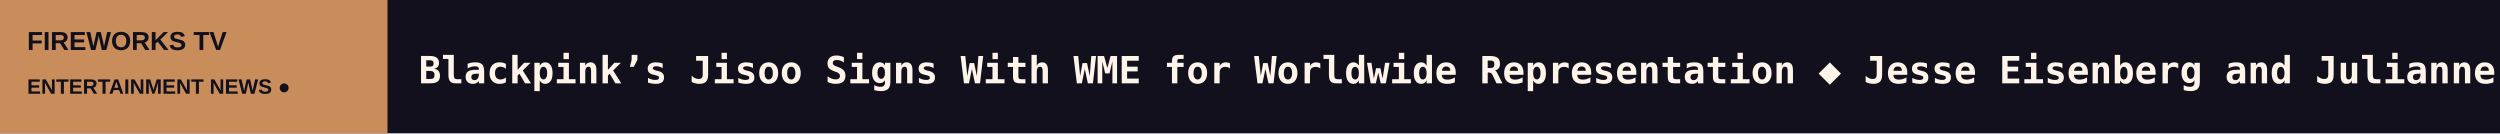
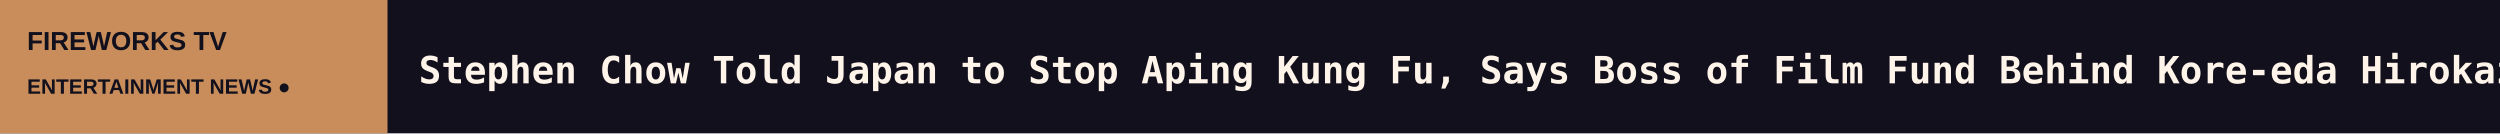
<svg xmlns="http://www.w3.org/2000/svg" width="1200" height="64" viewBox="0 0 1200 64" role="img" aria-label="FIREWORKS TV scrolling headlines">
  <rect width="1200" height="64" fill="#12101C" />
  <rect width="186" height="64" fill="#C88D5B" />
  <text x="13" y="24" fill="#12101C" font-size="12.5" font-family="Arial,sans-serif" font-weight="800">FIREWORKS TV</text>
  <text x="13" y="45" fill="#12101C" font-size="10" font-family="Arial,sans-serif" font-weight="800">ENTERTAINMENT NEWS  ●</text>
  <defs>
    <clipPath id="window">
      <rect x="186" y="0" width="1014" height="64" />
    </clipPath>
  </defs>
  <g clip-path="url(#window)">
    <g>
-       <text x="201" y="40" font-size="18" font-weight="600" font-family="monospace" fill="#FFF4E9" textLength="7845" lengthAdjust="spacing">Blackpink’s Jisoo Signs With WME for Worldwide Representation   ◆   Jesse Eisenberg and Julianne Moore on ‘The Debut,’ Testing AI to ‘Make Sure It’s Bad’ and Hoping ‘Now You See Me 4’ Gets Made   ◆   Nick Cave Returning to North America for 25-Date ‘Evening of Talk and Music’ in Spring   ◆   Fox Commits to Carrying Non-Fox Content on Roku for at Least 3 Years as DOJ Closes Antitrust Investigation   ◆   Over 20 Years, ‘Kung Fu Deadly’ Filmmakers Made a Supernatural Action Comedy That Blended ‘80s Favorites: ‘To Make it Coherent Felt Like a Really Fun Chall   ◆   ‘I Swear’ Star Robert Aramayo on the BAFTA N-Word Incident That Overshadowed the Movie and the ‘X-Men’ Wolverine Pitch He Keeps Hearing   ◆   </text>
-       <text x="8046" y="40" font-size="18" font-weight="600" font-family="monospace" fill="#FFF4E9" textLength="7845" lengthAdjust="spacing">Blackpink’s Jisoo Signs With WME for Worldwide Representation   ◆   Jesse Eisenberg and Julianne Moore on ‘The Debut,’ Testing AI to ‘Make Sure It’s Bad’ and Hoping ‘Now You See Me 4’ Gets Made   ◆   Nick Cave Returning to North America for 25-Date ‘Evening of Talk and Music’ in Spring   ◆   Fox Commits to Carrying Non-Fox Content on Roku for at Least 3 Years as DOJ Closes Antitrust Investigation   ◆   Over 20 Years, ‘Kung Fu Deadly’ Filmmakers Made a Supernatural Action Comedy That Blended ‘80s Favorites: ‘To Make it Coherent Felt Like a Really Fun Chall   ◆   ‘I Swear’ Star Robert Aramayo on the BAFTA N-Word Incident That Overshadowed the Movie and the ‘X-Men’ Wolverine Pitch He Keeps Hearing   ◆   </text>
-       <animateTransform attributeName="transform" type="translate" from="0 0" to="-7845 0" dur="115s" repeatCount="indefinite" />
+       <text x="201" y="40" font-size="18" font-weight="600" font-family="monospace" fill="#FFF4E9" textLength="6778" lengthAdjust="spacing">Stephen Chow Told Japan to Stop Aping Kung Fu, Says Boss of Film Fund Behind Kore-eda Hirokazu’s ‘Look Back’   ◆   Adam Driver Won’t Return for ‘Girls’: ‘I Wish Them the Best of Luck’   ◆   Taiwan’s Chunghwa Telecom Unveils 10 Content Investments, From ‘Gunshot’ to ‘Call of Lobster’   ◆   Bill Maher Rubs Salt in Trump’s Midterms Wound: ‘Donnie, Are You OK?’   ◆   James Bond Shocker: Robert Pattinson and Nicholas Hoult Late Contenders for 007 After Auditioning for Denis Villeneuve   ◆   Chang Chen Urges Emerging Taiwanese Actors to ‘Be Like Water’ at Taiwan Creative Content Fest Golden Horse Showcase   ◆   </text>
+       <text x="6979" y="40" font-size="18" font-weight="600" font-family="monospace" fill="#FFF4E9" textLength="6778" lengthAdjust="spacing">Stephen Chow Told Japan to Stop Aping Kung Fu, Says Boss of Film Fund Behind Kore-eda Hirokazu’s ‘Look Back’   ◆   Adam Driver Won’t Return for ‘Girls’: ‘I Wish Them the Best of Luck’   ◆   Taiwan’s Chunghwa Telecom Unveils 10 Content Investments, From ‘Gunshot’ to ‘Call of Lobster’   ◆   Bill Maher Rubs Salt in Trump’s Midterms Wound: ‘Donnie, Are You OK?’   ◆   James Bond Shocker: Robert Pattinson and Nicholas Hoult Late Contenders for 007 After Auditioning for Denis Villeneuve   ◆   Chang Chen Urges Emerging Taiwanese Actors to ‘Be Like Water’ at Taiwan Creative Content Fest Golden Horse Showcase   ◆   </text>
+       <animateTransform attributeName="transform" type="translate" from="0 0" to="-6778 0" dur="100s" repeatCount="indefinite" />
    </g>
  </g>
</svg>
